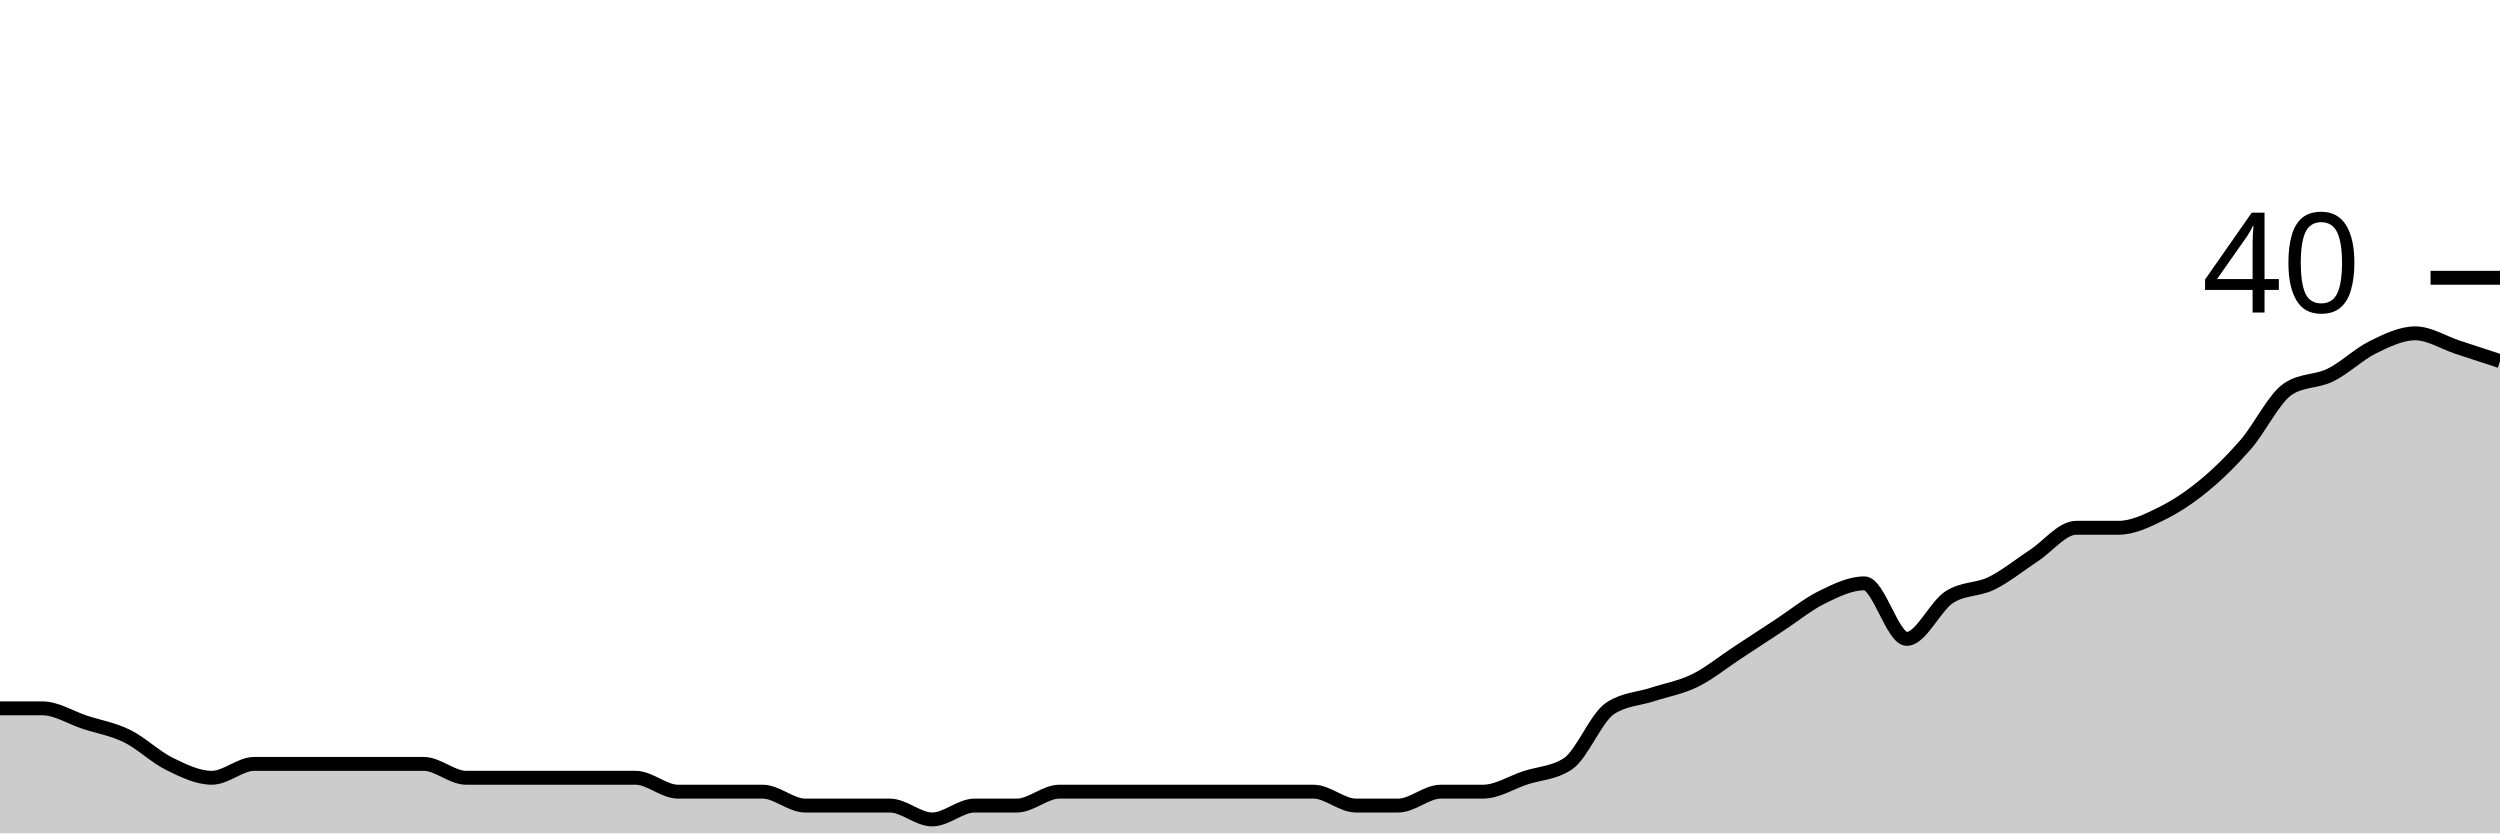
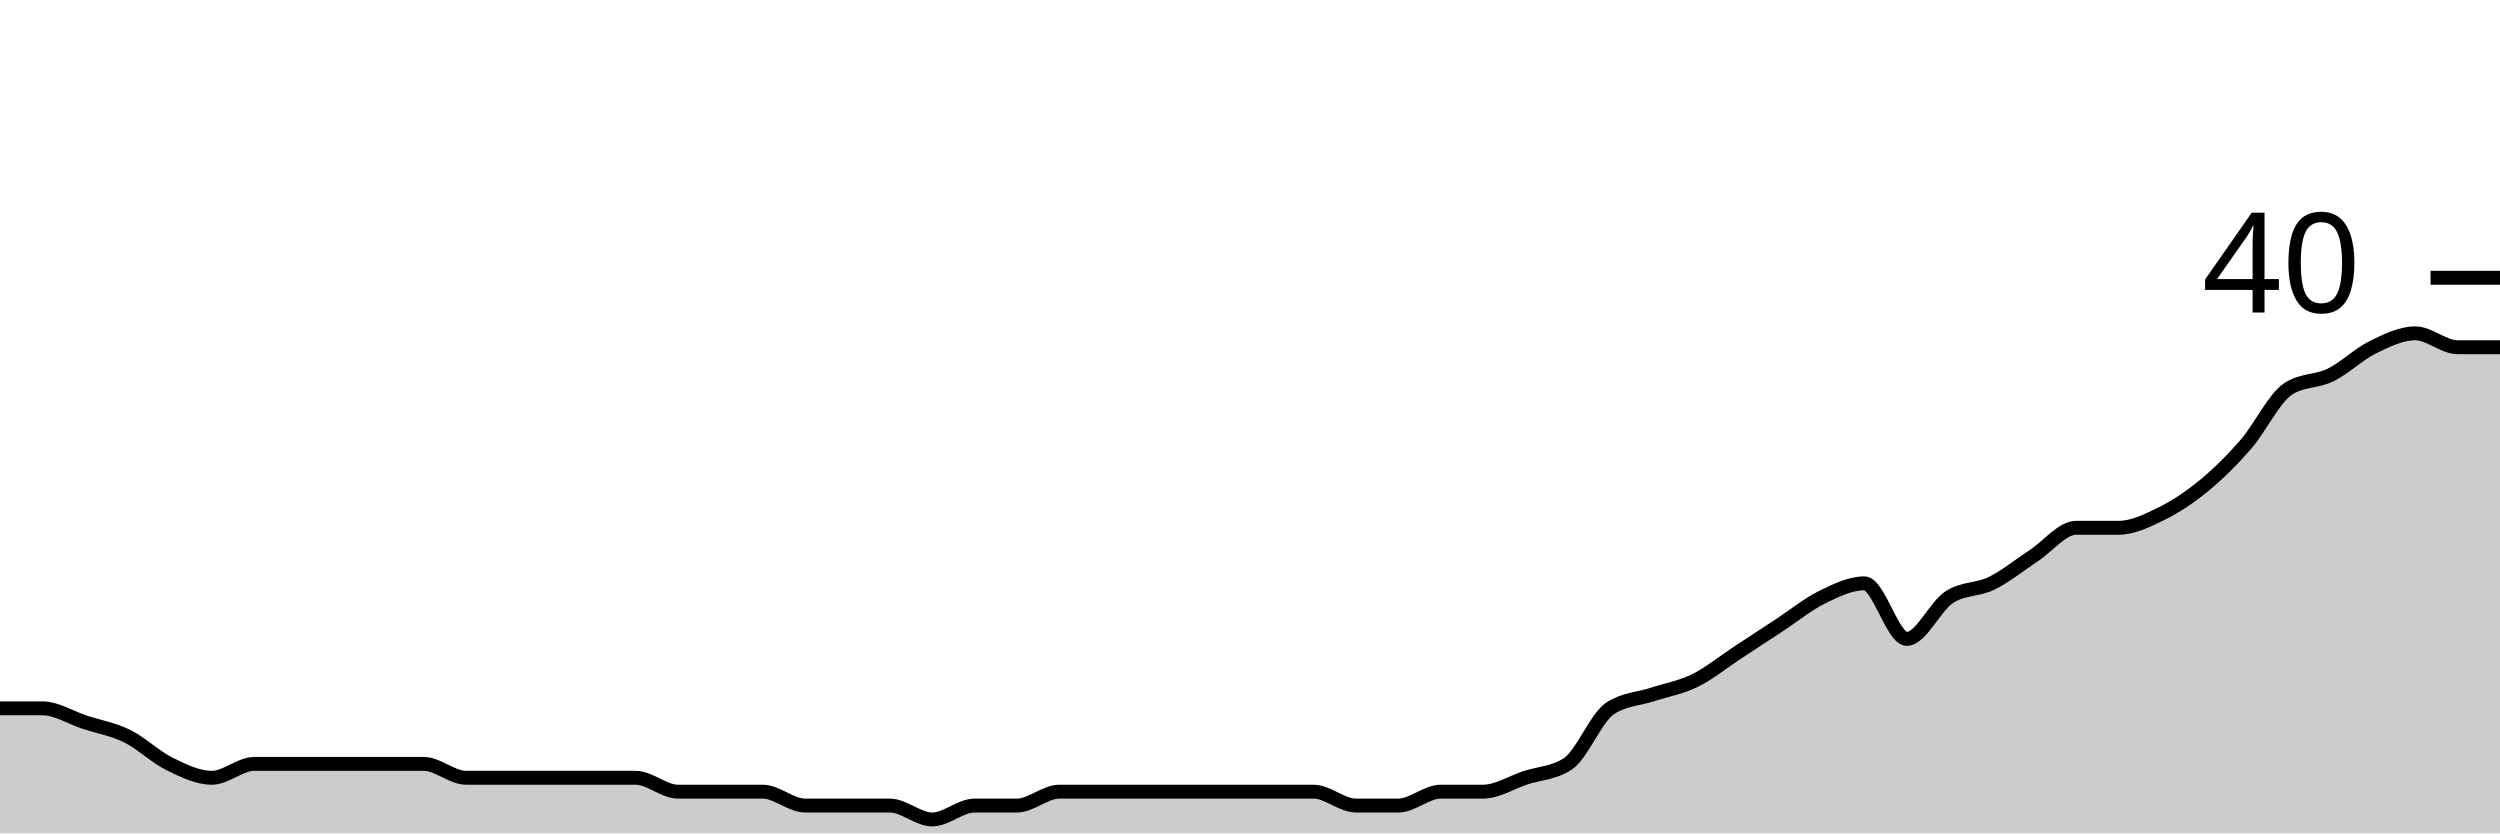
<svg xmlns="http://www.w3.org/2000/svg" viewBox="0 0 180 60">
  <g transform="translate(0,20)">
-     <path class="area" fill="rgba(0, 0, 0, 0.2)" d="M0,31C1.017,31,2.034,31,3.051,31C4.068,31,5.085,31.667,6.102,32C7.119,32.333,8.136,32.5,9.153,33C10.169,33.5,11.186,34.5,12.203,35C13.22,35.5,14.237,36,15.254,36C16.271,36,17.288,35,18.305,35C19.322,35,20.339,35,21.356,35C22.373,35,23.39,35,24.407,35C25.424,35,26.441,35,27.458,35C28.475,35,29.492,35,30.508,35C31.525,35,32.542,36,33.559,36C34.576,36,35.593,36,36.61,36C37.627,36,38.644,36,39.661,36C40.678,36,41.695,36,42.712,36C43.729,36,44.746,36,45.763,36C46.78,36,47.797,37,48.814,37C49.831,37,50.847,37,51.864,37C52.881,37,53.898,37,54.915,37C55.932,37,56.949,38,57.966,38C58.983,38,60,38,61.017,38C62.034,38,63.051,38,64.068,38C65.085,38,66.102,39,67.119,39C68.136,39,69.153,38,70.169,38C71.186,38,72.203,38,73.22,38C74.237,38,75.254,37,76.271,37C77.288,37,78.305,37,79.322,37C80.339,37,81.356,37,82.373,37C83.39,37,84.407,37,85.424,37C86.441,37,87.458,37,88.475,37C89.492,37,90.508,37,91.525,37C92.542,37,93.559,37,94.576,37C95.593,37,96.61,38,97.627,38C98.644,38,99.661,38,100.678,38C101.695,38,102.712,37,103.729,37C104.746,37,105.763,37,106.78,37C107.797,37,108.814,36.333,109.831,36C110.847,35.667,111.864,35.667,112.881,35C113.898,34.333,114.915,31.667,115.932,31C116.949,30.333,117.966,30.333,118.983,30C120,29.667,121.017,29.5,122.034,29C123.051,28.5,124.068,27.667,125.085,27C126.102,26.333,127.119,25.667,128.136,25C129.153,24.333,130.169,23.5,131.186,23C132.203,22.5,133.22,22,134.237,22C135.254,22,136.271,26,137.288,26C138.305,26,139.322,23.667,140.339,23C141.356,22.333,142.373,22.5,143.39,22C144.407,21.5,145.424,20.667,146.441,20C147.458,19.333,148.475,18,149.492,18C150.508,18,151.525,18,152.542,18C153.559,18,154.576,17.5,155.593,17C156.61,16.5,157.627,15.833,158.644,15C159.661,14.167,160.678,13.167,161.695,12C162.712,10.833,163.729,8.667,164.746,8C165.763,7.333,166.78,7.5,167.797,7C168.814,6.5,169.831,5.5,170.847,5C171.864,4.5,172.881,4,173.898,4C174.915,4,175.932,4.667,176.949,5C177.966,5.333,178.983,5.667,180,6L180,40C178.983,40,177.966,40,176.949,40C175.932,40,174.915,40,173.898,40C172.881,40,171.864,40,170.847,40C169.831,40,168.814,40,167.797,40C166.78,40,165.763,40,164.746,40C163.729,40,162.712,40,161.695,40C160.678,40,159.661,40,158.644,40C157.627,40,156.61,40,155.593,40C154.576,40,153.559,40,152.542,40C151.525,40,150.508,40,149.492,40C148.475,40,147.458,40,146.441,40C145.424,40,144.407,40,143.39,40C142.373,40,141.356,40,140.339,40C139.322,40,138.305,40,137.288,40C136.271,40,135.254,40,134.237,40C133.22,40,132.203,40,131.186,40C130.169,40,129.153,40,128.136,40C127.119,40,126.102,40,125.085,40C124.068,40,123.051,40,122.034,40C121.017,40,120,40,118.983,40C117.966,40,116.949,40,115.932,40C114.915,40,113.898,40,112.881,40C111.864,40,110.847,40,109.831,40C108.814,40,107.797,40,106.78,40C105.763,40,104.746,40,103.729,40C102.712,40,101.695,40,100.678,40C99.661,40,98.644,40,97.627,40C96.61,40,95.593,40,94.576,40C93.559,40,92.542,40,91.525,40C90.508,40,89.492,40,88.475,40C87.458,40,86.441,40,85.424,40C84.407,40,83.39,40,82.373,40C81.356,40,80.339,40,79.322,40C78.305,40,77.288,40,76.271,40C75.254,40,74.237,40,73.22,40C72.203,40,71.186,40,70.169,40C69.153,40,68.136,40,67.119,40C66.102,40,65.085,40,64.068,40C63.051,40,62.034,40,61.017,40C60,40,58.983,40,57.966,40C56.949,40,55.932,40,54.915,40C53.898,40,52.881,40,51.864,40C50.847,40,49.831,40,48.814,40C47.797,40,46.78,40,45.763,40C44.746,40,43.729,40,42.712,40C41.695,40,40.678,40,39.661,40C38.644,40,37.627,40,36.61,40C35.593,40,34.576,40,33.559,40C32.542,40,31.525,40,30.508,40C29.492,40,28.475,40,27.458,40C26.441,40,25.424,40,24.407,40C23.39,40,22.373,40,21.356,40C20.339,40,19.322,40,18.305,40C17.288,40,16.271,40,15.254,40C14.237,40,13.22,40,12.203,40C11.186,40,10.169,40,9.153,40C8.136,40,7.119,40,6.102,40C5.085,40,4.068,40,3.051,40C2.034,40,1.017,40,0,40Z" />
-     <path class="line" stroke="black" fill="none" d="M0,31C1.017,31,2.034,31,3.051,31C4.068,31,5.085,31.667,6.102,32C7.119,32.333,8.136,32.5,9.153,33C10.169,33.5,11.186,34.5,12.203,35C13.22,35.5,14.237,36,15.254,36C16.271,36,17.288,35,18.305,35C19.322,35,20.339,35,21.356,35C22.373,35,23.39,35,24.407,35C25.424,35,26.441,35,27.458,35C28.475,35,29.492,35,30.508,35C31.525,35,32.542,36,33.559,36C34.576,36,35.593,36,36.61,36C37.627,36,38.644,36,39.661,36C40.678,36,41.695,36,42.712,36C43.729,36,44.746,36,45.763,36C46.78,36,47.797,37,48.814,37C49.831,37,50.847,37,51.864,37C52.881,37,53.898,37,54.915,37C55.932,37,56.949,38,57.966,38C58.983,38,60,38,61.017,38C62.034,38,63.051,38,64.068,38C65.085,38,66.102,39,67.119,39C68.136,39,69.153,38,70.169,38C71.186,38,72.203,38,73.22,38C74.237,38,75.254,37,76.271,37C77.288,37,78.305,37,79.322,37C80.339,37,81.356,37,82.373,37C83.39,37,84.407,37,85.424,37C86.441,37,87.458,37,88.475,37C89.492,37,90.508,37,91.525,37C92.542,37,93.559,37,94.576,37C95.593,37,96.61,38,97.627,38C98.644,38,99.661,38,100.678,38C101.695,38,102.712,37,103.729,37C104.746,37,105.763,37,106.78,37C107.797,37,108.814,36.333,109.831,36C110.847,35.667,111.864,35.667,112.881,35C113.898,34.333,114.915,31.667,115.932,31C116.949,30.333,117.966,30.333,118.983,30C120,29.667,121.017,29.5,122.034,29C123.051,28.5,124.068,27.667,125.085,27C126.102,26.333,127.119,25.667,128.136,25C129.153,24.333,130.169,23.5,131.186,23C132.203,22.5,133.22,22,134.237,22C135.254,22,136.271,26,137.288,26C138.305,26,139.322,23.667,140.339,23C141.356,22.333,142.373,22.5,143.39,22C144.407,21.5,145.424,20.667,146.441,20C147.458,19.333,148.475,18,149.492,18C150.508,18,151.525,18,152.542,18C153.559,18,154.576,17.5,155.593,17C156.61,16.5,157.627,15.833,158.644,15C159.661,14.167,160.678,13.167,161.695,12C162.712,10.833,163.729,8.667,164.746,8C165.763,7.333,166.78,7.5,167.797,7C168.814,6.5,169.831,5.5,170.847,5C171.864,4.5,172.881,4,173.898,4C174.915,4,175.932,4.667,176.949,5C177.966,5.333,178.983,5.667,180,6" />
+     <path class="area" fill="rgba(0, 0, 0, 0.2)" d="M0,31C1.017,31,2.034,31,3.051,31C4.068,31,5.085,31.667,6.102,32C7.119,32.333,8.136,32.5,9.153,33C10.169,33.5,11.186,34.5,12.203,35C13.22,35.5,14.237,36,15.254,36C16.271,36,17.288,35,18.305,35C19.322,35,20.339,35,21.356,35C22.373,35,23.39,35,24.407,35C25.424,35,26.441,35,27.458,35C28.475,35,29.492,35,30.508,35C31.525,35,32.542,36,33.559,36C34.576,36,35.593,36,36.61,36C37.627,36,38.644,36,39.661,36C40.678,36,41.695,36,42.712,36C43.729,36,44.746,36,45.763,36C46.78,36,47.797,37,48.814,37C49.831,37,50.847,37,51.864,37C52.881,37,53.898,37,54.915,37C55.932,37,56.949,38,57.966,38C58.983,38,60,38,61.017,38C62.034,38,63.051,38,64.068,38C65.085,38,66.102,39,67.119,39C68.136,39,69.153,38,70.169,38C71.186,38,72.203,38,73.22,38C74.237,38,75.254,37,76.271,37C77.288,37,78.305,37,79.322,37C80.339,37,81.356,37,82.373,37C83.39,37,84.407,37,85.424,37C86.441,37,87.458,37,88.475,37C89.492,37,90.508,37,91.525,37C92.542,37,93.559,37,94.576,37C95.593,37,96.61,38,97.627,38C98.644,38,99.661,38,100.678,38C101.695,38,102.712,37,103.729,37C104.746,37,105.763,37,106.78,37C107.797,37,108.814,36.333,109.831,36C110.847,35.667,111.864,35.667,112.881,35C113.898,34.333,114.915,31.667,115.932,31C116.949,30.333,117.966,30.333,118.983,30C120,29.667,121.017,29.5,122.034,29C123.051,28.5,124.068,27.667,125.085,27C126.102,26.333,127.119,25.667,128.136,25C129.153,24.333,130.169,23.5,131.186,23C132.203,22.5,133.22,22,134.237,22C135.254,22,136.271,26,137.288,26C138.305,26,139.322,23.667,140.339,23C141.356,22.333,142.373,22.5,143.39,22C144.407,21.5,145.424,20.667,146.441,20C147.458,19.333,148.475,18,149.492,18C150.508,18,151.525,18,152.542,18C153.559,18,154.576,17.5,155.593,17C156.61,16.5,157.627,15.833,158.644,15C159.661,14.167,160.678,13.167,161.695,12C162.712,10.833,163.729,8.667,164.746,8C165.763,7.333,166.78,7.5,167.797,7C168.814,6.5,169.831,5.5,170.847,5C171.864,4.5,172.881,4,173.898,4C174.915,4,175.932,5,176.949,5C177.966,5,178.983,5,180,5L180,40C178.983,40,177.966,40,176.949,40C175.932,40,174.915,40,173.898,40C172.881,40,171.864,40,170.847,40C169.831,40,168.814,40,167.797,40C166.78,40,165.763,40,164.746,40C163.729,40,162.712,40,161.695,40C160.678,40,159.661,40,158.644,40C157.627,40,156.61,40,155.593,40C154.576,40,153.559,40,152.542,40C151.525,40,150.508,40,149.492,40C148.475,40,147.458,40,146.441,40C145.424,40,144.407,40,143.39,40C142.373,40,141.356,40,140.339,40C139.322,40,138.305,40,137.288,40C136.271,40,135.254,40,134.237,40C133.22,40,132.203,40,131.186,40C130.169,40,129.153,40,128.136,40C127.119,40,126.102,40,125.085,40C124.068,40,123.051,40,122.034,40C121.017,40,120,40,118.983,40C117.966,40,116.949,40,115.932,40C114.915,40,113.898,40,112.881,40C111.864,40,110.847,40,109.831,40C108.814,40,107.797,40,106.78,40C105.763,40,104.746,40,103.729,40C102.712,40,101.695,40,100.678,40C99.661,40,98.644,40,97.627,40C96.61,40,95.593,40,94.576,40C93.559,40,92.542,40,91.525,40C90.508,40,89.492,40,88.475,40C87.458,40,86.441,40,85.424,40C84.407,40,83.39,40,82.373,40C81.356,40,80.339,40,79.322,40C78.305,40,77.288,40,76.271,40C75.254,40,74.237,40,73.22,40C72.203,40,71.186,40,70.169,40C69.153,40,68.136,40,67.119,40C66.102,40,65.085,40,64.068,40C63.051,40,62.034,40,61.017,40C60,40,58.983,40,57.966,40C56.949,40,55.932,40,54.915,40C53.898,40,52.881,40,51.864,40C50.847,40,49.831,40,48.814,40C47.797,40,46.78,40,45.763,40C44.746,40,43.729,40,42.712,40C41.695,40,40.678,40,39.661,40C38.644,40,37.627,40,36.61,40C35.593,40,34.576,40,33.559,40C32.542,40,31.525,40,30.508,40C29.492,40,28.475,40,27.458,40C26.441,40,25.424,40,24.407,40C23.39,40,22.373,40,21.356,40C20.339,40,19.322,40,18.305,40C17.288,40,16.271,40,15.254,40C14.237,40,13.22,40,12.203,40C11.186,40,10.169,40,9.153,40C8.136,40,7.119,40,6.102,40C5.085,40,4.068,40,3.051,40C2.034,40,1.017,40,0,40Z" />
+     <path class="line" stroke="black" fill="none" d="M0,31C1.017,31,2.034,31,3.051,31C4.068,31,5.085,31.667,6.102,32C7.119,32.333,8.136,32.5,9.153,33C10.169,33.5,11.186,34.5,12.203,35C13.22,35.5,14.237,36,15.254,36C16.271,36,17.288,35,18.305,35C19.322,35,20.339,35,21.356,35C22.373,35,23.39,35,24.407,35C25.424,35,26.441,35,27.458,35C28.475,35,29.492,35,30.508,35C31.525,35,32.542,36,33.559,36C34.576,36,35.593,36,36.61,36C37.627,36,38.644,36,39.661,36C40.678,36,41.695,36,42.712,36C43.729,36,44.746,36,45.763,36C46.78,36,47.797,37,48.814,37C49.831,37,50.847,37,51.864,37C52.881,37,53.898,37,54.915,37C55.932,37,56.949,38,57.966,38C58.983,38,60,38,61.017,38C62.034,38,63.051,38,64.068,38C65.085,38,66.102,39,67.119,39C68.136,39,69.153,38,70.169,38C71.186,38,72.203,38,73.22,38C74.237,38,75.254,37,76.271,37C77.288,37,78.305,37,79.322,37C80.339,37,81.356,37,82.373,37C83.39,37,84.407,37,85.424,37C86.441,37,87.458,37,88.475,37C89.492,37,90.508,37,91.525,37C92.542,37,93.559,37,94.576,37C95.593,37,96.61,38,97.627,38C98.644,38,99.661,38,100.678,38C101.695,38,102.712,37,103.729,37C104.746,37,105.763,37,106.78,37C107.797,37,108.814,36.333,109.831,36C110.847,35.667,111.864,35.667,112.881,35C113.898,34.333,114.915,31.667,115.932,31C116.949,30.333,117.966,30.333,118.983,30C120,29.667,121.017,29.5,122.034,29C123.051,28.5,124.068,27.667,125.085,27C126.102,26.333,127.119,25.667,128.136,25C129.153,24.333,130.169,23.5,131.186,23C132.203,22.5,133.22,22,134.237,22C135.254,22,136.271,26,137.288,26C138.305,26,139.322,23.667,140.339,23C141.356,22.333,142.373,22.5,143.39,22C144.407,21.5,145.424,20.667,146.441,20C147.458,19.333,148.475,18,149.492,18C150.508,18,151.525,18,152.542,18C153.559,18,154.576,17.5,155.593,17C156.61,16.5,157.627,15.833,158.644,15C159.661,14.167,160.678,13.167,161.695,12C162.712,10.833,163.729,8.667,164.746,8C165.763,7.333,166.78,7.5,167.797,7C168.814,6.5,169.831,5.5,170.847,5C171.864,4.5,172.881,4,173.898,4C174.915,4,175.932,5,176.949,5C177.966,5,178.983,5,180,5" />
    <path class="axis-ceiling" stroke-width="1" stroke="black" fill="none" d="M175,0L180,0" />
    <text class="axis-ceiling-label" font-family="sans-serif" text-anchor="end" font-size="10px" x="170" y="2.5">40</text>
  </g>
</svg>
